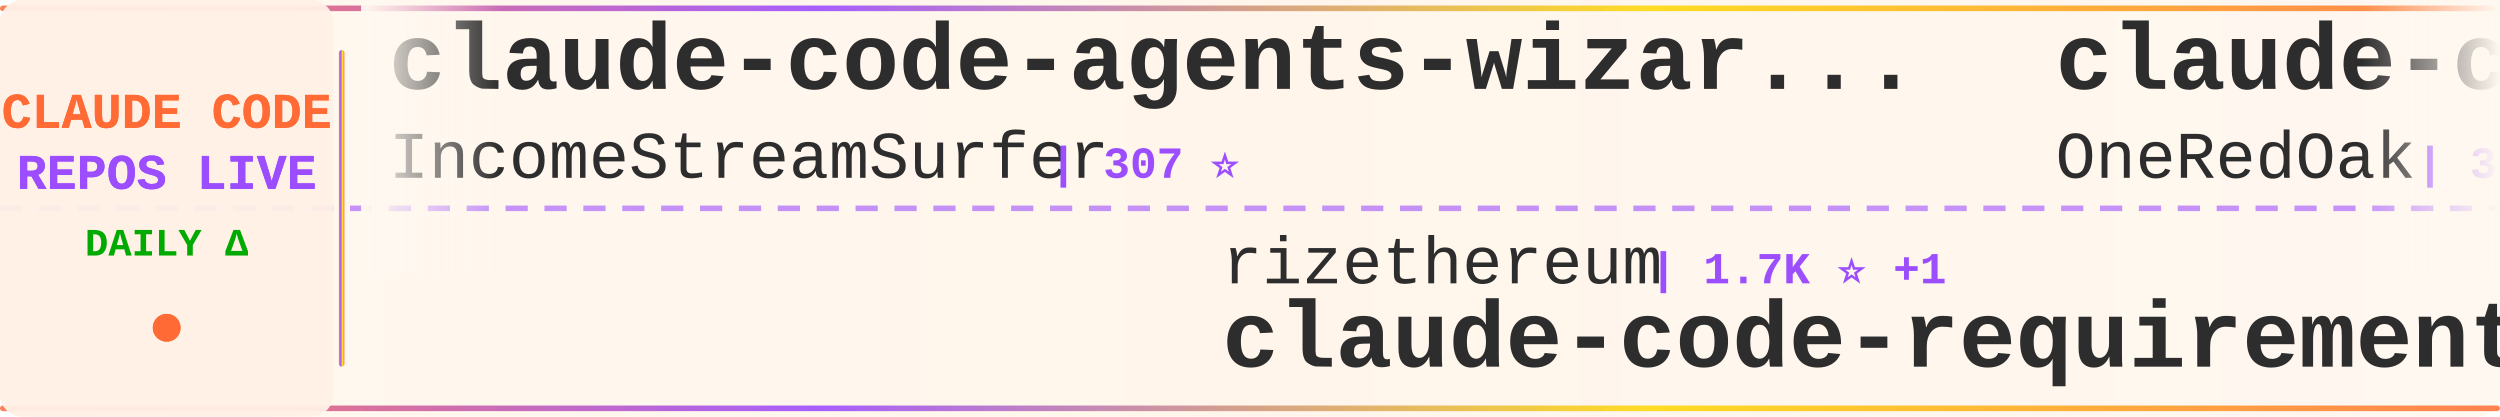
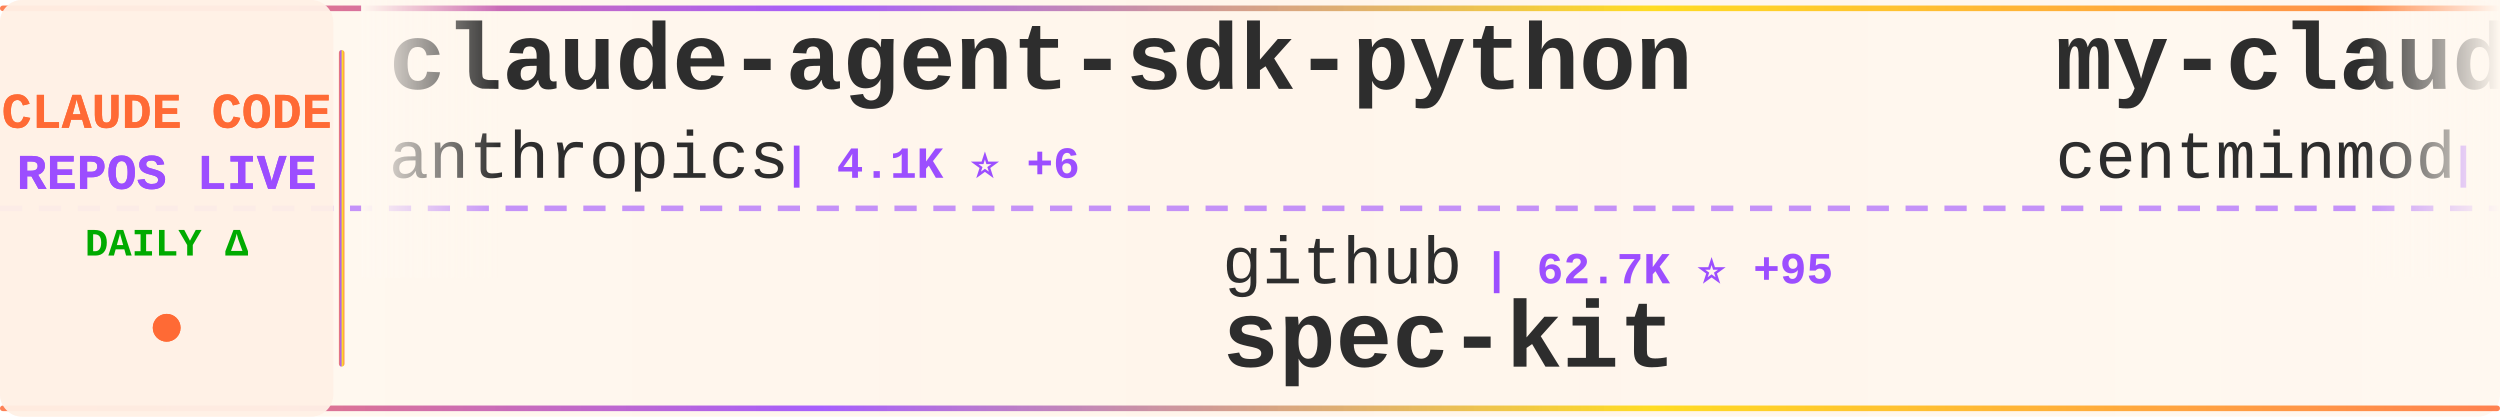
<svg xmlns="http://www.w3.org/2000/svg" width="900" height="150">
  <defs>
    <linearGradient id="tickerBg" x1="0%" y1="0%" x2="100%" y2="0%">
      <stop offset="0%" style="stop-color:#fff8f0;stop-opacity:0.98" />
      <stop offset="50%" style="stop-color:#fff5eb;stop-opacity:1" />
      <stop offset="100%" style="stop-color:#fff8f0;stop-opacity:0.98" />
    </linearGradient>
    <linearGradient id="borderGrad" x1="0%" y1="0%" x2="100%" y2="0%">
      <stop offset="0%" style="stop-color:#FF6B35;stop-opacity:0.85">
        <animate attributeName="stop-opacity" values="0.85;1;0.85" dur="2s" repeatCount="indefinite" />
      </stop>
      <stop offset="33%" style="stop-color:#9C4EFF;stop-opacity:0.9">
        <animate attributeName="stop-opacity" values="0.9;1;0.9" dur="2.2s" repeatCount="indefinite" />
      </stop>
      <stop offset="66%" style="stop-color:#FFD700;stop-opacity:0.85">
        <animate attributeName="stop-opacity" values="0.85;1;0.85" dur="1.8s" repeatCount="indefinite" />
      </stop>
      <stop offset="100%" style="stop-color:#FF6B35;stop-opacity:0.85">
        <animate attributeName="stop-opacity" values="0.85;1;0.85" dur="2s" repeatCount="indefinite" />
      </stop>
    </linearGradient>
    <filter id="textGlow">
      <feGaussianBlur stdDeviation="0.15" result="coloredBlur" />
      <feMerge>
        <feMergeNode in="coloredBlur" />
        <feMergeNode in="SourceGraphic" />
      </feMerge>
    </filter>
    <filter id="metricGlow">
      <feGaussianBlur stdDeviation="0.2" result="coloredBlur" />
      <feMerge>
        <feMergeNode in="coloredBlur" />
        <feMergeNode in="SourceGraphic" />
      </feMerge>
    </filter>
    <linearGradient id="leftFade" x1="0%" y1="0%" x2="100%" y2="0%">
      <stop offset="0%" style="stop-color:#fff8f0;stop-opacity:1" />
      <stop offset="100%" style="stop-color:#fff8f0;stop-opacity:0" />
    </linearGradient>
    <linearGradient id="rightFade" x1="0%" y1="0%" x2="100%" y2="0%">
      <stop offset="0%" style="stop-color:#fff8f0;stop-opacity:0" />
      <stop offset="100%" style="stop-color:#fff8f0;stop-opacity:1" />
    </linearGradient>
  </defs>
  <rect width="900" height="150" fill="url(#tickerBg)" rx="8" />
  <rect x="0" y="2" width="900" height="2" fill="url(#borderGrad)" rx="1" />
  <rect x="0" y="146" width="900" height="2" fill="url(#borderGrad)" rx="1" />
  <line x1="0" y1="75" x2="900" y2="75" stroke="#9C4EFF" stroke-width="2" stroke-dasharray="8 6" opacity="0.6" />
  <rect x="0" y="0" width="120" height="150" fill="#fff0e6" opacity="0.95" rx="8" />
  <text x="60" y="46" font-family="'Courier New', monospace" font-size="18" font-weight="bold" fill="#FF6B35" text-anchor="middle" filter="url(#textGlow)">
    CLAUDE CODE
  </text>
  <text x="60" y="68" font-family="'Courier New', monospace" font-size="18" font-weight="bold" fill="#9C4EFF" text-anchor="middle" filter="url(#textGlow)">
    REPOS LIVE
  </text>
  <text x="60" y="92" font-family="'Courier New', monospace" font-size="14" font-weight="bold" fill="#00aa00" text-anchor="middle">
    DAILY Δ
  </text>
  <circle cx="60" cy="118" r="5" fill="#FF6B35" filter="url(#metricGlow)">
    <animate attributeName="r" values="4;6;4" dur="1.5s" repeatCount="indefinite" />
    <animate attributeName="opacity" values="0.6;1;0.6" dur="1.5s" repeatCount="indefinite" />
  </circle>
  <rect x="122" y="18" width="2" height="114" fill="url(#borderGrad)" rx="1" />
  <clipPath id="tickerClip">
    <rect x="130" y="0" width="770" height="150" />
  </clipPath>
  <g clip-path="url(#tickerClip)">
    <g id="tickerItems">
      <animateTransform attributeName="transform" attributeType="XML" type="translate" from="0 0" to="-3000 0" dur="54s" repeatCount="indefinite" />
      <g transform="translate(0, 0)">
-         <text x="140" y="32" font-family="'Courier New', monospace" font-size="34" font-weight="bold" fill="#2d2d2d">claude-code-agents-wizar...</text>
-         <text x="140" y="64" font-family="'Courier New', monospace" font-size="24" font-weight="normal" fill="#2d2d2d" opacity="1.0">IncomeStreamSurfer</text>
-         <text x="378" y="64" font-family="'Courier New', monospace" font-size="16" font-weight="bold" fill="#9C4EFF"> | 307 ⭐</text>
+         <text x="140" y="32" font-family="'Courier New', monospace" font-size="34" font-weight="bold" fill="#2d2d2d">claude-agent-sdk-python</text>
+         <text x="140" y="64" font-family="'Courier New', monospace" font-size="24" font-weight="normal" fill="#2d2d2d" opacity="1.0">anthropics</text>
+         <text x="282" y="64" font-family="'Courier New', monospace" font-size="16" font-weight="bold" fill="#9C4EFF"> | 4.1K ⭐ +6</text>
      </g>
      <g transform="translate(300, 0)">
-         <text x="140" y="102" font-family="'Courier New', monospace" font-size="24" font-weight="normal" fill="#2d2d2d" opacity="1.0">rizethereum</text>
-         <text x="294" y="102" font-family="'Courier New', monospace" font-size="16" font-weight="bold" fill="#9C4EFF"> | 1.7K ⭐ +1</text>
-         <text x="140" y="132" font-family="'Courier New', monospace" font-size="34" font-weight="bold" fill="#2d2d2d">claude-code-requirements...</text>
+         <text x="140" y="102" font-family="'Courier New', monospace" font-size="24" font-weight="normal" fill="#2d2d2d" opacity="1.0">github</text>
+         <text x="234" y="102" font-family="'Courier New', monospace" font-size="16" font-weight="bold" fill="#9C4EFF"> | 62.7K ⭐ +95</text>
+         <text x="140" y="132" font-family="'Courier New', monospace" font-size="34" font-weight="bold" fill="#2d2d2d">spec-kit</text>
      </g>
      <g transform="translate(600, 0)">
-         <text x="140" y="32" font-family="'Courier New', monospace" font-size="34" font-weight="bold" fill="#2d2d2d">claude-code-workflows</text>
-         <text x="140" y="64" font-family="'Courier New', monospace" font-size="24" font-weight="normal" fill="#2d2d2d" opacity="1.0">OneRedOak</text>
-         <text x="270" y="64" font-family="'Courier New', monospace" font-size="16" font-weight="bold" fill="#9C4EFF"> | 3.5K ⭐ +3</text>
+         <text x="140" y="32" font-family="'Courier New', monospace" font-size="34" font-weight="bold" fill="#2d2d2d">my-claude-code-setup</text>
+         <text x="140" y="64" font-family="'Courier New', monospace" font-size="24" font-weight="normal" fill="#2d2d2d" opacity="1.0">centminmod</text>
+         <text x="282" y="64" font-family="'Courier New', monospace" font-size="16" font-weight="bold" fill="#9C4EFF"> | 1.6K ⭐ +1</text>
      </g>
      <g transform="translate(900, 0)">
-         <text x="140" y="102" font-family="'Courier New', monospace" font-size="24" font-weight="normal" fill="#2d2d2d" opacity="1.0">simonw</text>
-         <text x="234" y="102" font-family="'Courier New', monospace" font-size="16" font-weight="bold" fill="#9C4EFF"> | 766 ⭐ +1</text>
-         <text x="140" y="132" font-family="'Courier New', monospace" font-size="34" font-weight="bold" fill="#2d2d2d">claude-code-transcripts</text>
+         <text x="140" y="102" font-family="'Courier New', monospace" font-size="24" font-weight="normal" fill="#2d2d2d" opacity="1.0">eyaltoledano</text>
+         <text x="306" y="102" font-family="'Courier New', monospace" font-size="16" font-weight="bold" fill="#9C4EFF"> | 24.8K ⭐ +9</text>
+         <text x="140" y="132" font-family="'Courier New', monospace" font-size="34" font-weight="bold" fill="#2d2d2d">claude-task-master</text>
      </g>
      <g transform="translate(1200, 0)">
-         <text x="140" y="32" font-family="'Courier New', monospace" font-size="34" font-weight="bold" fill="#2d2d2d">opcode</text>
-         <text x="140" y="64" font-family="'Courier New', monospace" font-size="24" font-weight="normal" fill="#2d2d2d" opacity="1.0">winfunc</text>
-         <text x="246" y="64" font-family="'Courier New', monospace" font-size="16" font-weight="bold" fill="#9C4EFF"> | 20.0K ⭐ +7</text>
+         <text x="140" y="32" font-family="'Courier New', monospace" font-size="34" font-weight="bold" fill="#2d2d2d">claude-code-mastering</text>
+         <text x="140" y="64" font-family="'Courier New', monospace" font-size="24" font-weight="normal" fill="#2d2d2d" opacity="1.0">revfactory</text>
+         <text x="282" y="64" font-family="'Courier New', monospace" font-size="16" font-weight="bold" fill="#9C4EFF"> | 735 ⭐</text>
      </g>
      <g transform="translate(1500, 0)">
-         <text x="140" y="102" font-family="'Courier New', monospace" font-size="24" font-weight="normal" fill="#2d2d2d" opacity="1.0">disler</text>
-         <text x="234" y="102" font-family="'Courier New', monospace" font-size="16" font-weight="bold" fill="#9C4EFF"> | 898 ⭐ +1</text>
-         <text x="140" y="132" font-family="'Courier New', monospace" font-size="34" font-weight="bold" fill="#2d2d2d">claude-code-hooks-multi-...</text>
+         <text x="140" y="102" font-family="'Courier New', monospace" font-size="24" font-weight="normal" fill="#2d2d2d" opacity="1.0">alirezarezvani</text>
+         <text x="330" y="102" font-family="'Courier New', monospace" font-size="16" font-weight="bold" fill="#9C4EFF"> | 428 ⭐</text>
+         <text x="140" y="132" font-family="'Courier New', monospace" font-size="34" font-weight="bold" fill="#2d2d2d">claude-code-tresor</text>
      </g>
      <g transform="translate(1800, 0)">
-         <text x="140" y="32" font-family="'Courier New', monospace" font-size="34" font-weight="bold" fill="#2d2d2d">cc</text>
-         <text x="140" y="64" font-family="'Courier New', monospace" font-size="24" font-weight="normal" fill="#2d2d2d" opacity="1.0">kn1026</text>
-         <text x="234" y="64" font-family="'Courier New', monospace" font-size="16" font-weight="bold" fill="#9C4EFF"> | 699 ⭐</text>
+         <text x="140" y="32" font-family="'Courier New', monospace" font-size="34" font-weight="bold" fill="#2d2d2d">Claude-Code-Development-...</text>
+         <text x="140" y="64" font-family="'Courier New', monospace" font-size="24" font-weight="normal" fill="#2d2d2d" opacity="1.0">peterkrueck</text>
+         <text x="294" y="64" font-family="'Courier New', monospace" font-size="16" font-weight="bold" fill="#9C4EFF"> | 1.3K ⭐</text>
      </g>
      <g transform="translate(2100, 0)">
+         <text x="140" y="102" font-family="'Courier New', monospace" font-size="24" font-weight="normal" fill="#2d2d2d" opacity="1.0">EveryInc</text>
+         <text x="258" y="102" font-family="'Courier New', monospace" font-size="16" font-weight="bold" fill="#9C4EFF"> | 4.7K ⭐ +15</text>
+         <text x="140" y="132" font-family="'Courier New', monospace" font-size="34" font-weight="bold" fill="#2d2d2d">compound-engineering-plu...</text>
+       </g>
+       <g transform="translate(2400, 0)">
+         <text x="140" y="32" font-family="'Courier New', monospace" font-size="34" font-weight="bold" fill="#2d2d2d">serena</text>
+         <text x="140" y="64" font-family="'Courier New', monospace" font-size="24" font-weight="normal" fill="#2d2d2d" opacity="1.0">oraios</text>
+         <text x="234" y="64" font-family="'Courier New', monospace" font-size="16" font-weight="bold" fill="#9C4EFF"> | 18.7K ⭐ +16</text>
+       </g>
+       <g transform="translate(2700, 0)">
+         <text x="140" y="102" font-family="'Courier New', monospace" font-size="24" font-weight="normal" fill="#2d2d2d" opacity="1.0">stevemolitor</text>
+         <text x="306" y="102" font-family="'Courier New', monospace" font-size="16" font-weight="bold" fill="#9C4EFF"> | 582 ⭐</text>
+         <text x="140" y="132" font-family="'Courier New', monospace" font-size="34" font-weight="bold" fill="#2d2d2d">claude-code.el</text>
+       </g>
+       <g transform="translate(3000, 0)">
+         <text x="140" y="32" font-family="'Courier New', monospace" font-size="34" font-weight="bold" fill="#2d2d2d">claude-agent-sdk-python</text>
+         <text x="140" y="64" font-family="'Courier New', monospace" font-size="24" font-weight="normal" fill="#2d2d2d" opacity="1.0">anthropics</text>
+         <text x="282" y="64" font-family="'Courier New', monospace" font-size="16" font-weight="bold" fill="#9C4EFF"> | 4.1K ⭐ +6</text>
+       </g>
+       <g transform="translate(3300, 0)">
        <text x="140" y="102" font-family="'Courier New', monospace" font-size="24" font-weight="normal" fill="#2d2d2d" opacity="1.0">github</text>
-         <text x="234" y="102" font-family="'Courier New', monospace" font-size="16" font-weight="bold" fill="#9C4EFF"> | 62.6K ⭐ +54</text>
+         <text x="234" y="102" font-family="'Courier New', monospace" font-size="16" font-weight="bold" fill="#9C4EFF"> | 62.7K ⭐ +95</text>
        <text x="140" y="132" font-family="'Courier New', monospace" font-size="34" font-weight="bold" fill="#2d2d2d">spec-kit</text>
      </g>
-       <g transform="translate(2400, 0)">
-         <text x="140" y="32" font-family="'Courier New', monospace" font-size="34" font-weight="bold" fill="#2d2d2d">claude-code-reverse</text>
-         <text x="140" y="64" font-family="'Courier New', monospace" font-size="24" font-weight="normal" fill="#2d2d2d" opacity="1.0">Yuyz0112</text>
-         <text x="258" y="64" font-family="'Courier New', monospace" font-size="16" font-weight="bold" fill="#9C4EFF"> | 1.9K ⭐ +1</text>
-       </g>
-       <g transform="translate(2700, 0)">
-         <text x="140" y="102" font-family="'Courier New', monospace" font-size="24" font-weight="normal" fill="#2d2d2d" opacity="1.0">1rgs</text>
-         <text x="210" y="102" font-family="'Courier New', monospace" font-size="16" font-weight="bold" fill="#9C4EFF"> | 2.8K ⭐ +3</text>
-         <text x="140" y="132" font-family="'Courier New', monospace" font-size="34" font-weight="bold" fill="#2d2d2d">claude-code-proxy</text>
-       </g>
-       <g transform="translate(3000, 0)">
-         <text x="140" y="32" font-family="'Courier New', monospace" font-size="34" font-weight="bold" fill="#2d2d2d">claude-code-agents-wizar...</text>
-         <text x="140" y="64" font-family="'Courier New', monospace" font-size="24" font-weight="normal" fill="#2d2d2d" opacity="1.0">IncomeStreamSurfer</text>
-         <text x="378" y="64" font-family="'Courier New', monospace" font-size="16" font-weight="bold" fill="#9C4EFF"> | 307 ⭐</text>
-       </g>
-       <g transform="translate(3300, 0)">
-         <text x="140" y="102" font-family="'Courier New', monospace" font-size="24" font-weight="normal" fill="#2d2d2d" opacity="1.0">rizethereum</text>
-         <text x="294" y="102" font-family="'Courier New', monospace" font-size="16" font-weight="bold" fill="#9C4EFF"> | 1.7K ⭐ +1</text>
-         <text x="140" y="132" font-family="'Courier New', monospace" font-size="34" font-weight="bold" fill="#2d2d2d">claude-code-requirements...</text>
-       </g>
      <g transform="translate(3600, 0)">
-         <text x="140" y="32" font-family="'Courier New', monospace" font-size="34" font-weight="bold" fill="#2d2d2d">claude-code-workflows</text>
-         <text x="140" y="64" font-family="'Courier New', monospace" font-size="24" font-weight="normal" fill="#2d2d2d" opacity="1.0">OneRedOak</text>
-         <text x="270" y="64" font-family="'Courier New', monospace" font-size="16" font-weight="bold" fill="#9C4EFF"> | 3.5K ⭐ +3</text>
+         <text x="140" y="32" font-family="'Courier New', monospace" font-size="34" font-weight="bold" fill="#2d2d2d">my-claude-code-setup</text>
+         <text x="140" y="64" font-family="'Courier New', monospace" font-size="24" font-weight="normal" fill="#2d2d2d" opacity="1.0">centminmod</text>
+         <text x="282" y="64" font-family="'Courier New', monospace" font-size="16" font-weight="bold" fill="#9C4EFF"> | 1.6K ⭐ +1</text>
      </g>
      <g transform="translate(3900, 0)">
-         <text x="140" y="102" font-family="'Courier New', monospace" font-size="24" font-weight="normal" fill="#2d2d2d" opacity="1.0">simonw</text>
-         <text x="234" y="102" font-family="'Courier New', monospace" font-size="16" font-weight="bold" fill="#9C4EFF"> | 766 ⭐ +1</text>
-         <text x="140" y="132" font-family="'Courier New', monospace" font-size="34" font-weight="bold" fill="#2d2d2d">claude-code-transcripts</text>
+         <text x="140" y="102" font-family="'Courier New', monospace" font-size="24" font-weight="normal" fill="#2d2d2d" opacity="1.0">eyaltoledano</text>
+         <text x="306" y="102" font-family="'Courier New', monospace" font-size="16" font-weight="bold" fill="#9C4EFF"> | 24.8K ⭐ +9</text>
+         <text x="140" y="132" font-family="'Courier New', monospace" font-size="34" font-weight="bold" fill="#2d2d2d">claude-task-master</text>
      </g>
    </g>
  </g>
  <rect x="130" y="0" width="50" height="100" fill="url(#leftFade)" />
  <rect x="850" y="0" width="50" height="100" fill="url(#rightFade)" />
</svg>
